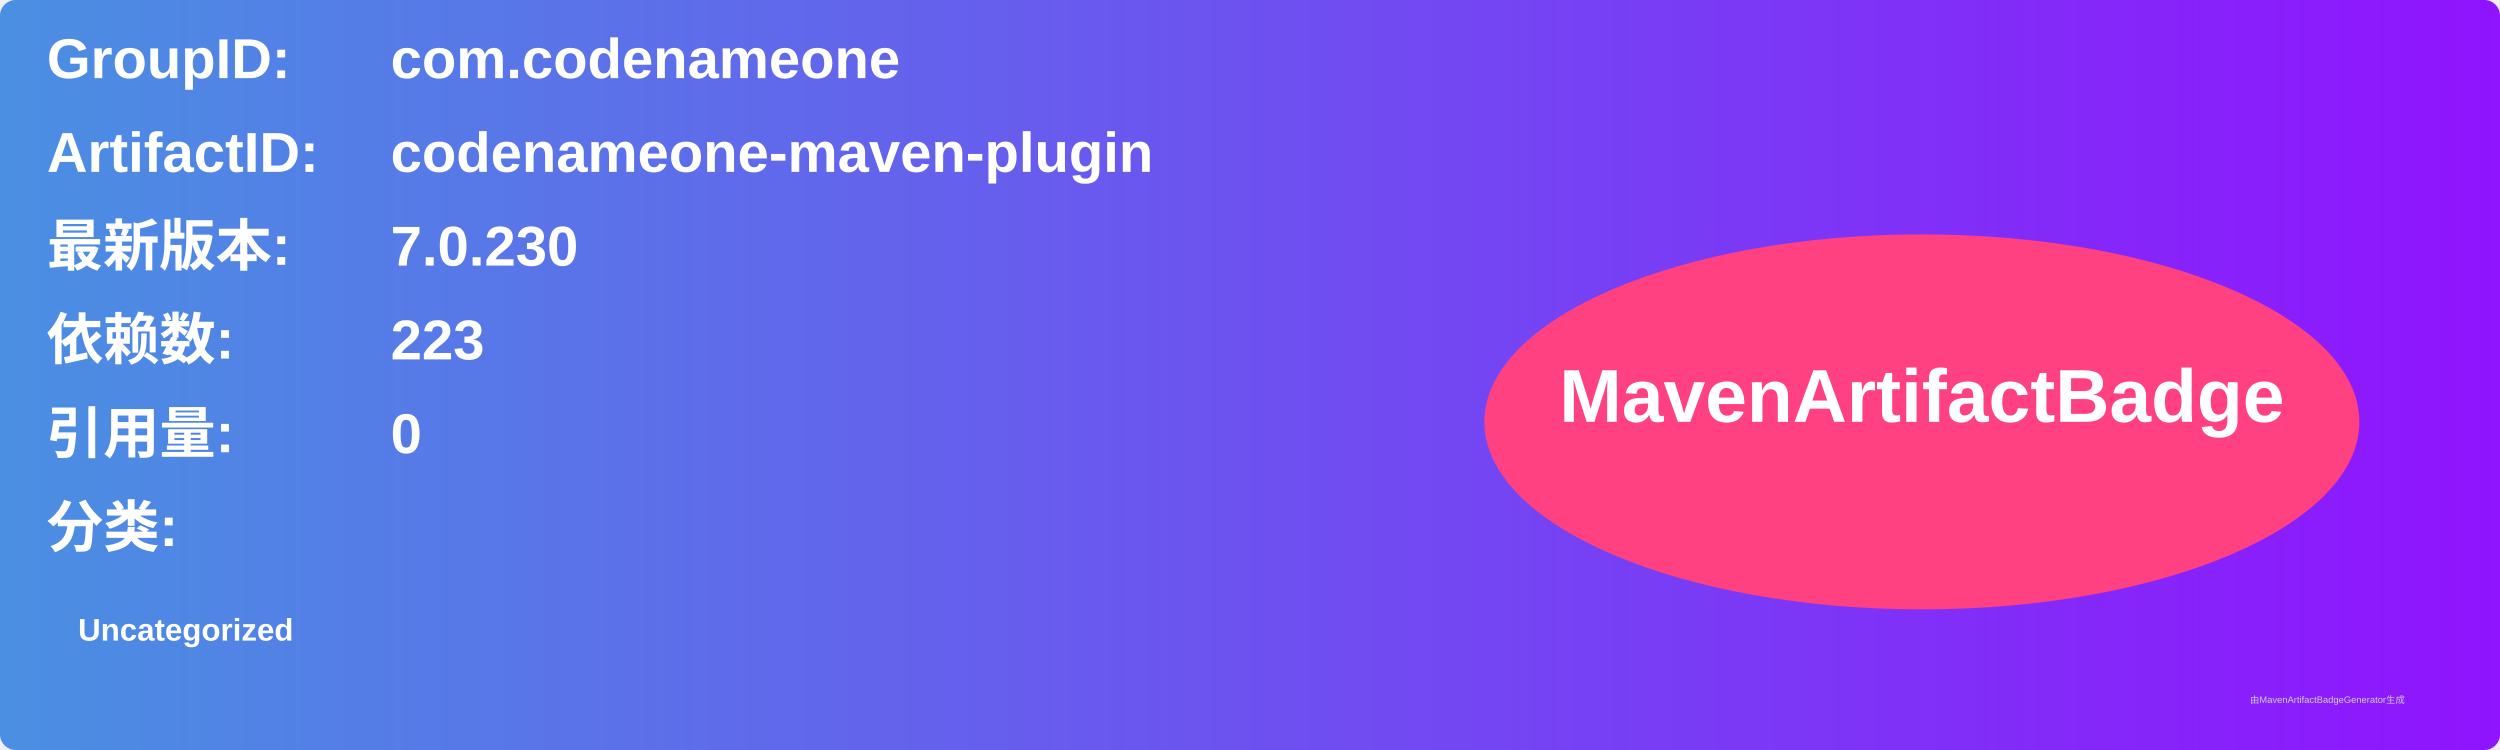
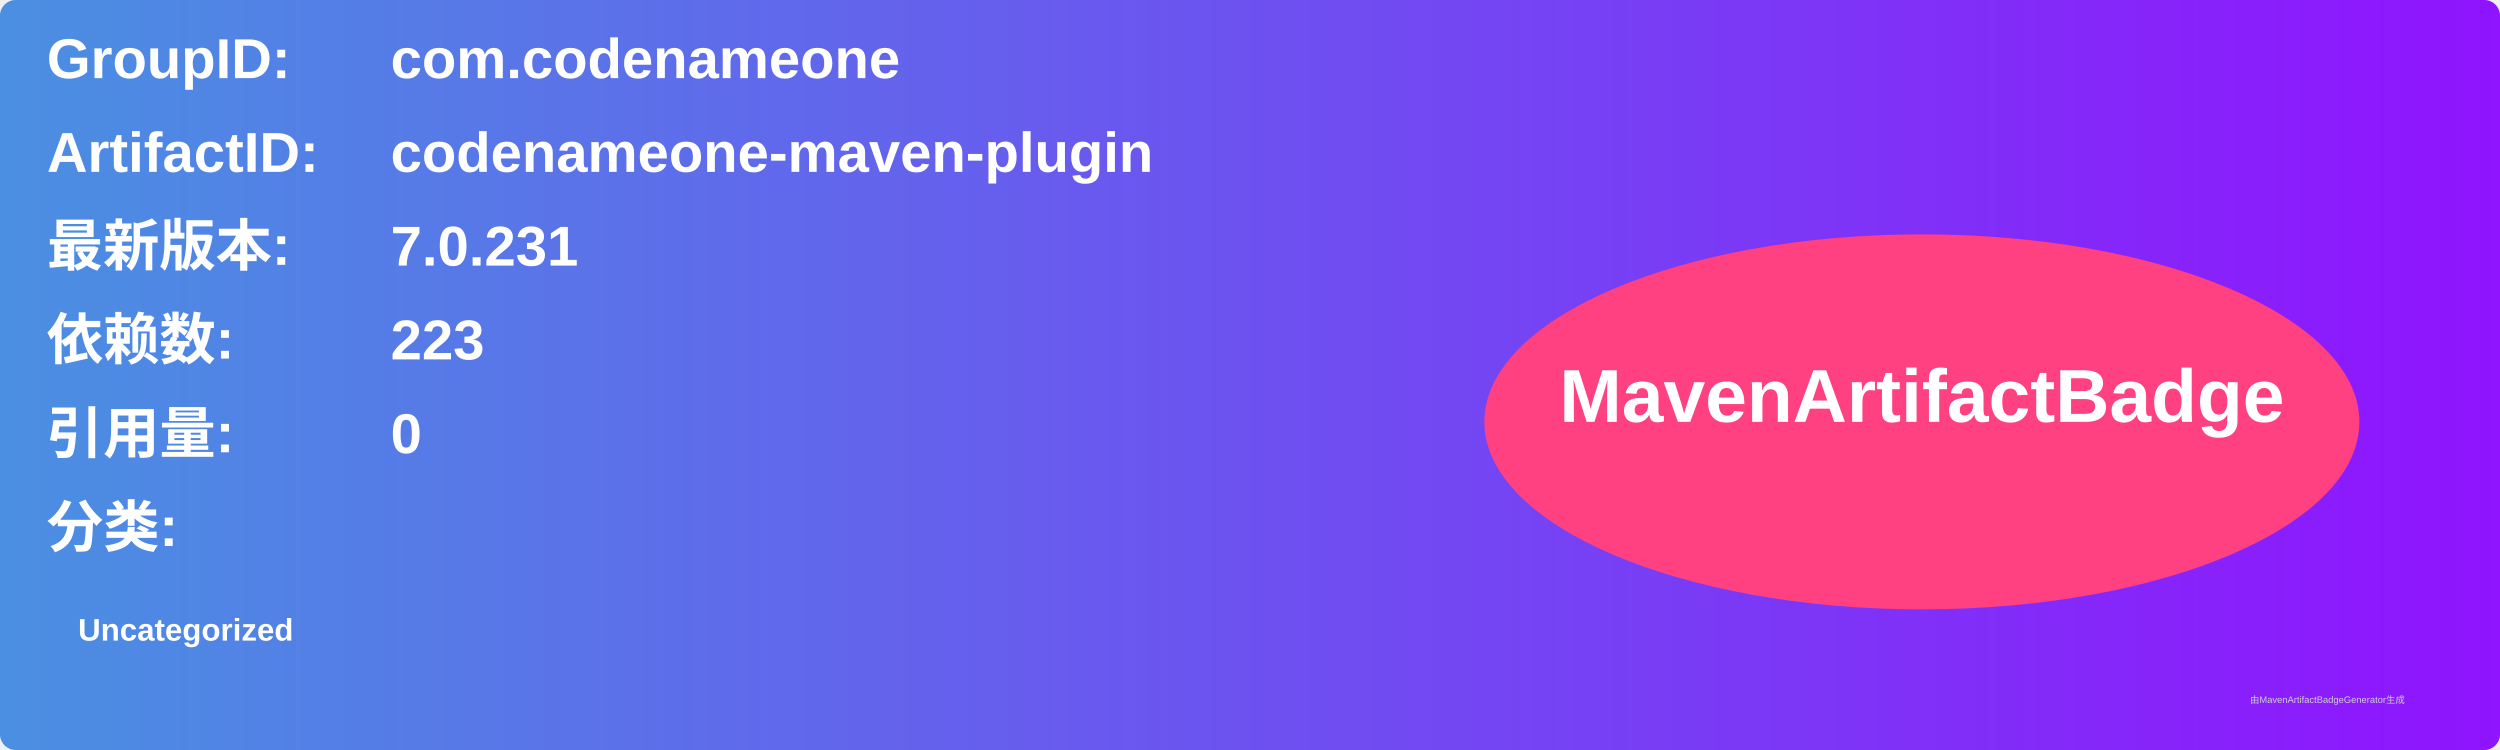
<svg xmlns="http://www.w3.org/2000/svg" width="800" height="240" viewBox="0 0 800 240">
  <linearGradient id="grad" x1="0%" y1="0%" x2="100%" y2="0%">
    <stop offset="0%" stop-color="#4a90e2" />
    <stop offset="100%" stop-color="#9013fe" />
  </linearGradient>
  <rect width="100%" height="100%" rx="5" ry="5" fill="url(#grad)" />
  <g transform="translate(15, 15)">
    <text x="0" y="10" font-family="Arial" font-size="18" fill="white" font-weight="bold" width="260">GroupID:</text>
    <text x="110" y="10" font-family="Arial" font-size="18" fill="white" font-weight="bold" width="460">com.codenameone</text>
    <text x="0" y="40" font-family="Arial" font-size="18" fill="white" font-weight="bold" width="260">ArtifactID:</text>
    <text x="110" y="40" font-family="Arial" font-size="18" fill="white" font-weight="bold" width="460">codenameone-maven-plugin</text>
    <text x="0" y="70" font-family="Arial" font-size="18" fill="white" font-weight="bold">最新版本:</text>
    <text x="110" y="70" font-family="Arial" font-size="18" fill="white" font-weight="bold">
-       <tspan font-weight="bold">7.0.230</tspan>
+       <tspan font-weight="bold">7.0.231</tspan>
    </text>
    <text x="0" y="100" font-family="Arial" font-size="18" fill="white" font-weight="bold">依赖数: </text>
    <text x="110" y="100" font-family="Arial" font-size="18" fill="white">
      <tspan font-weight="bold">223</tspan>
    </text>
    <text x="0" y="130" font-family="Arial" font-size="18" fill="white" font-weight="bold">引用量: </text>
    <text x="110" y="130" font-family="Arial" font-size="18" fill="white">
      <tspan font-weight="bold">0</tspan>
    </text>
    <text x="0" y="160" font-family="Arial" font-size="18" fill="white" font-weight="bold">分类:</text>
    <text x="10" y="190" font-family="Arial" font-size="10" fill="white">
      <tspan font-weight="bold">Uncategorized</tspan>
    </text>
    <ellipse cx="600" cy="120" rx="140" ry="60" fill="#ff4081" />
    <text x="600" y="120" text-anchor="middle" font-family="Arial" font-size="24" fill="white" font-weight="bold">MavenArtifactBadge</text>
  </g>
  <text x="720" y="225" font-family="Arial" font-size="3" fill="#d0d0d0">由MavenArtifactBadgeGenerator生成</text>
</svg>
